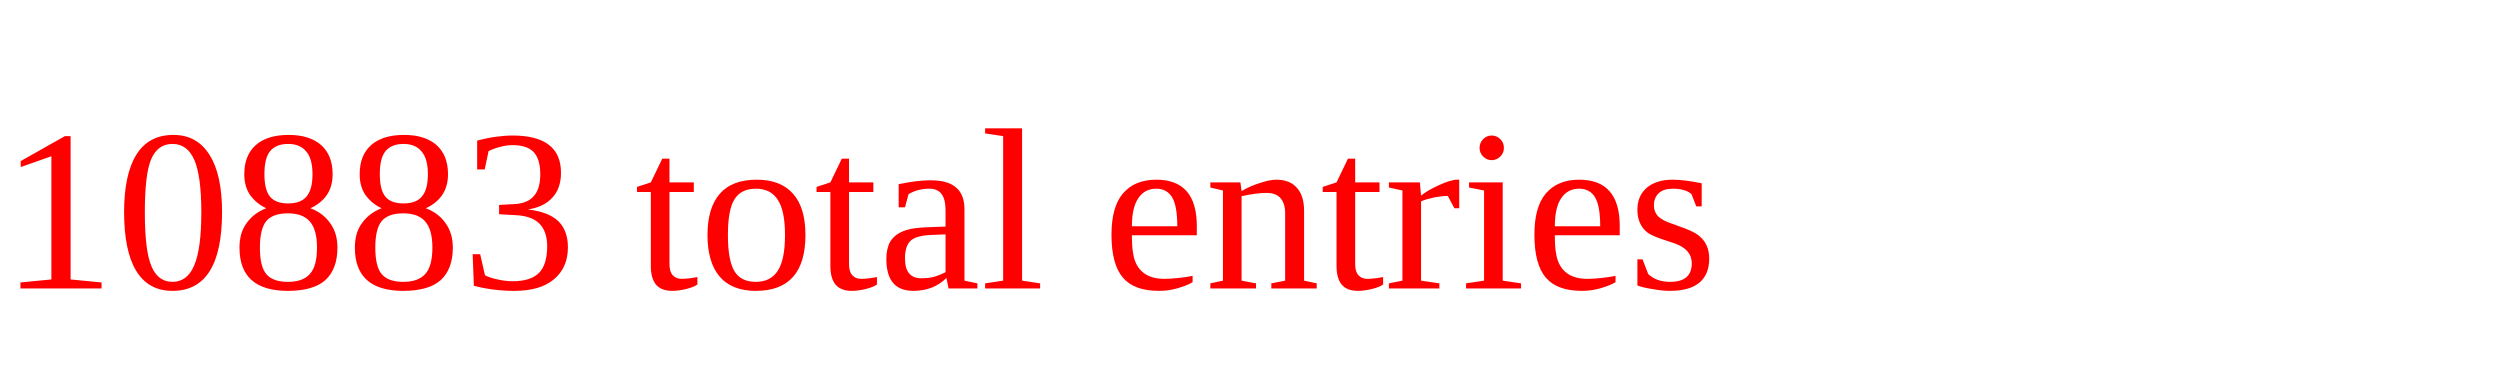
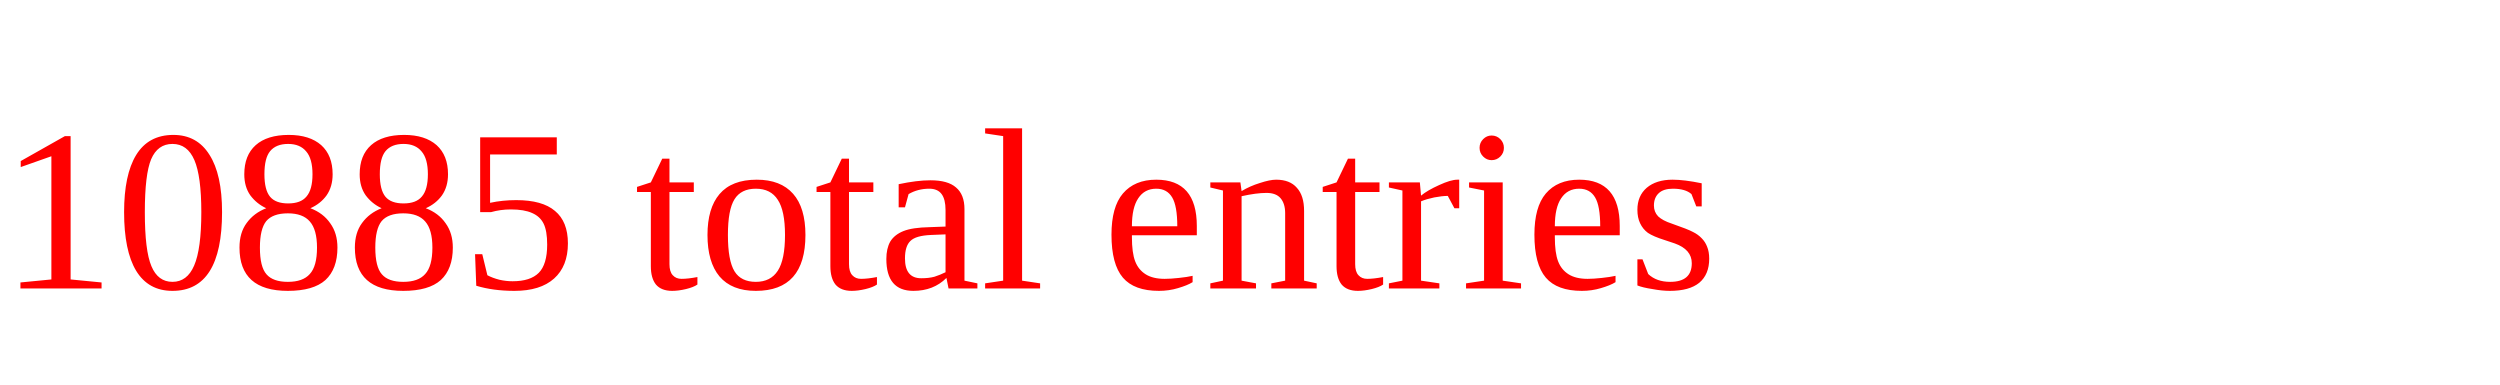
<svg xmlns="http://www.w3.org/2000/svg" height="20" width="130" version="1.1">
-   <text x="0" y="15" fill="red">10883 total entries</text>
+   <text x="0" y="15" fill="red">10885 total entries</text>
</svg>
